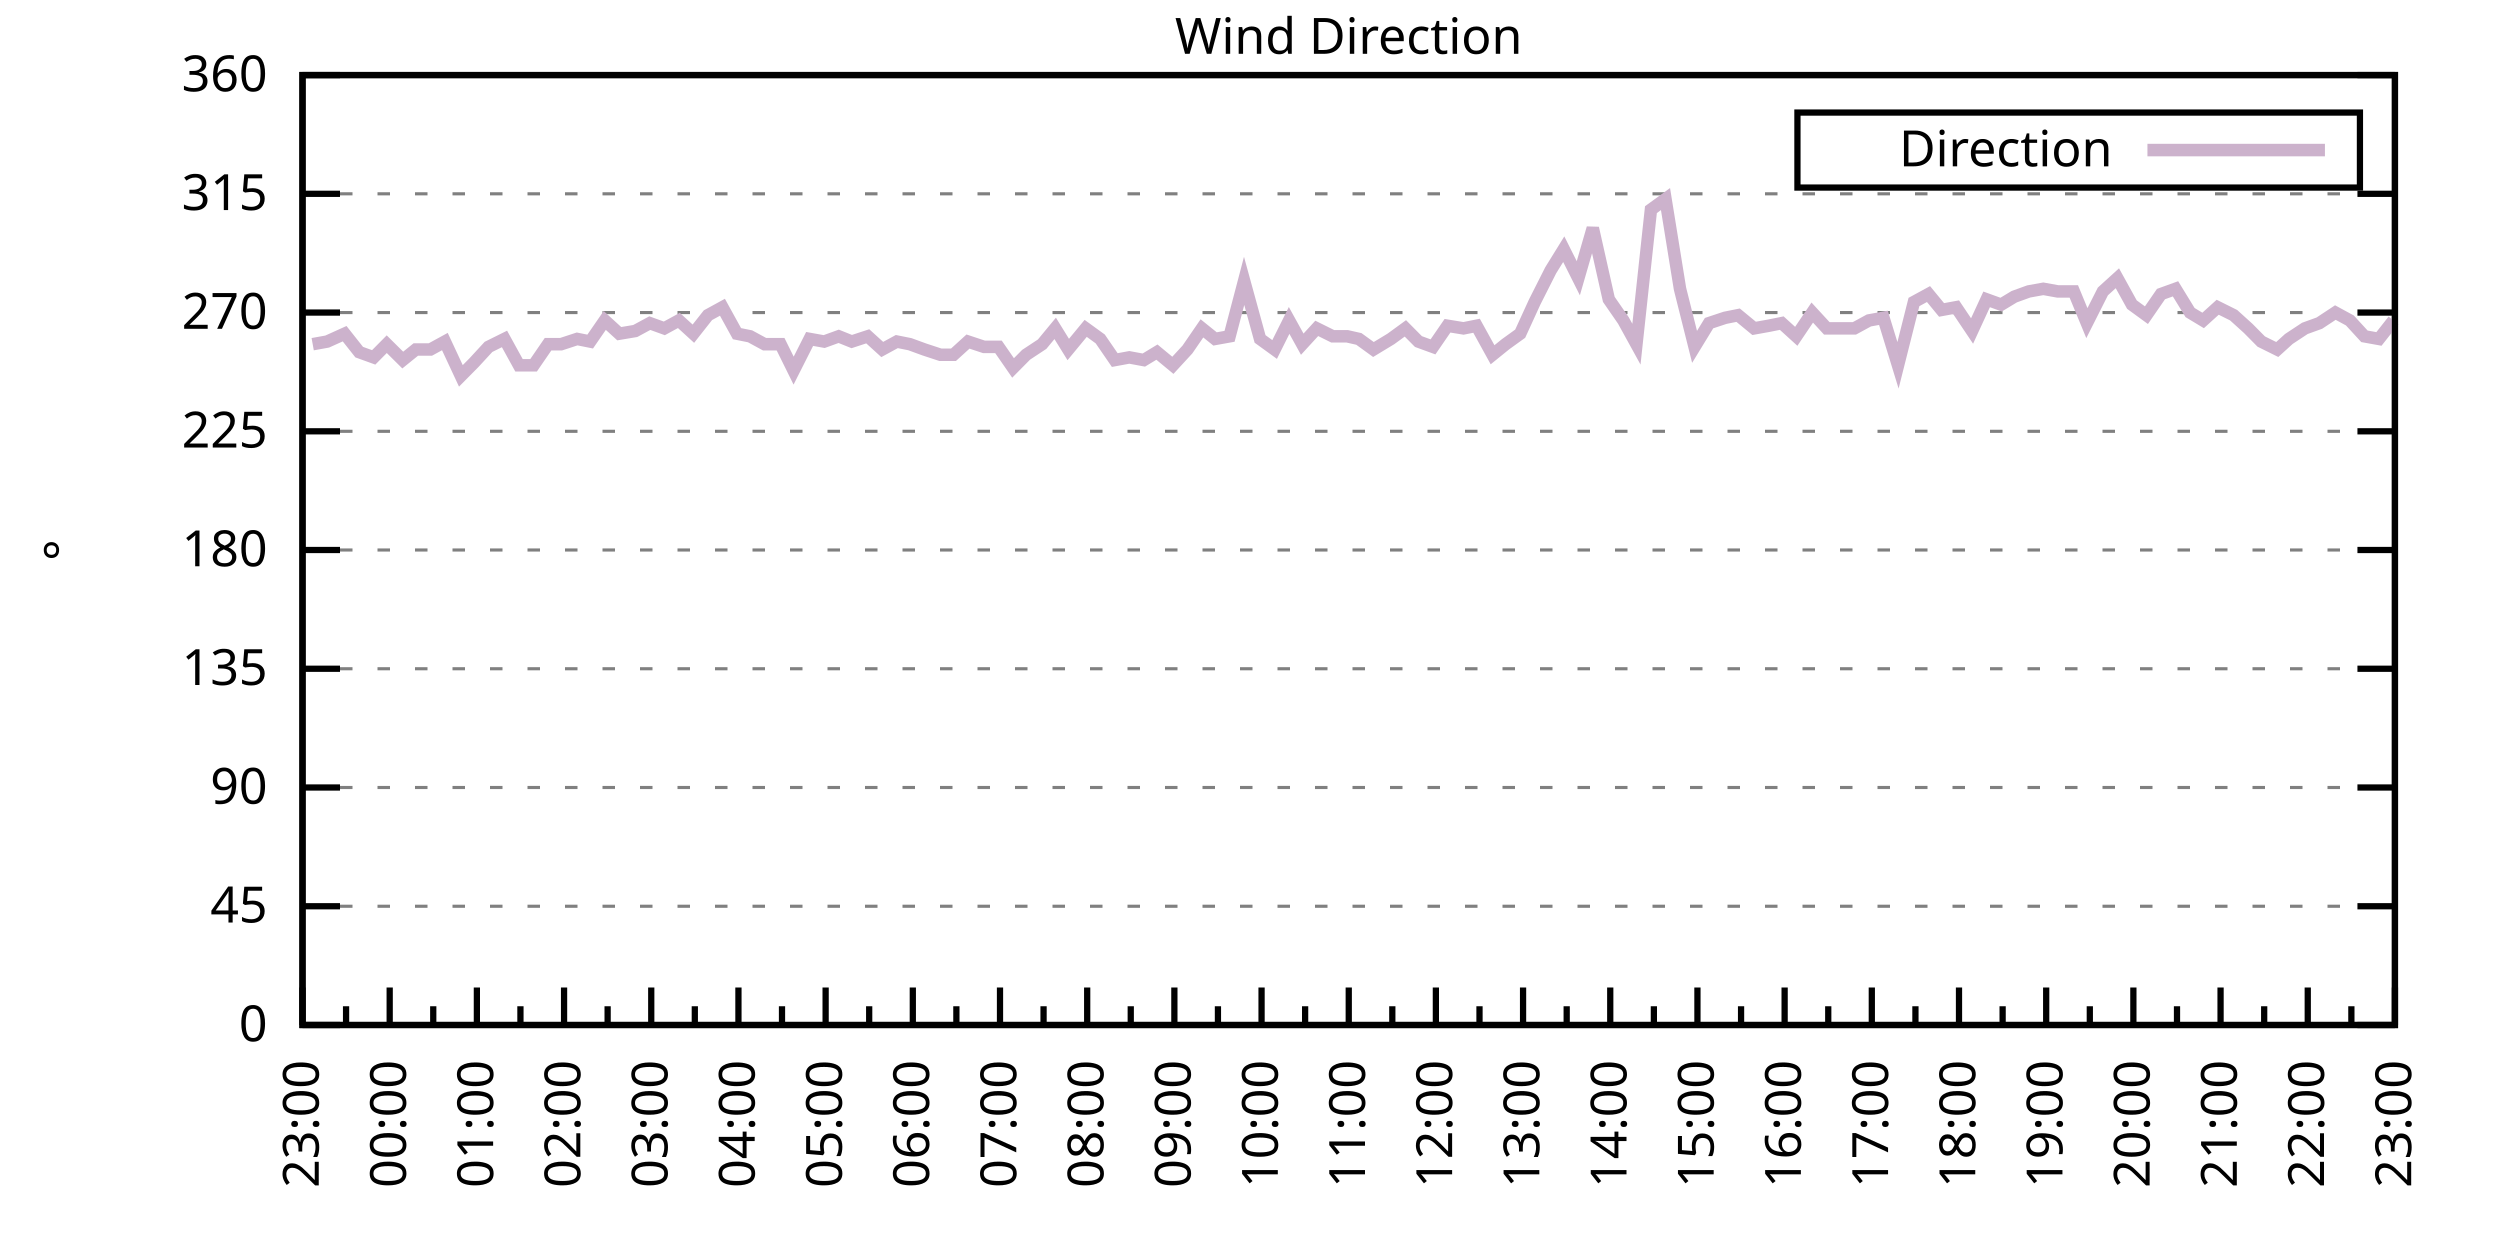
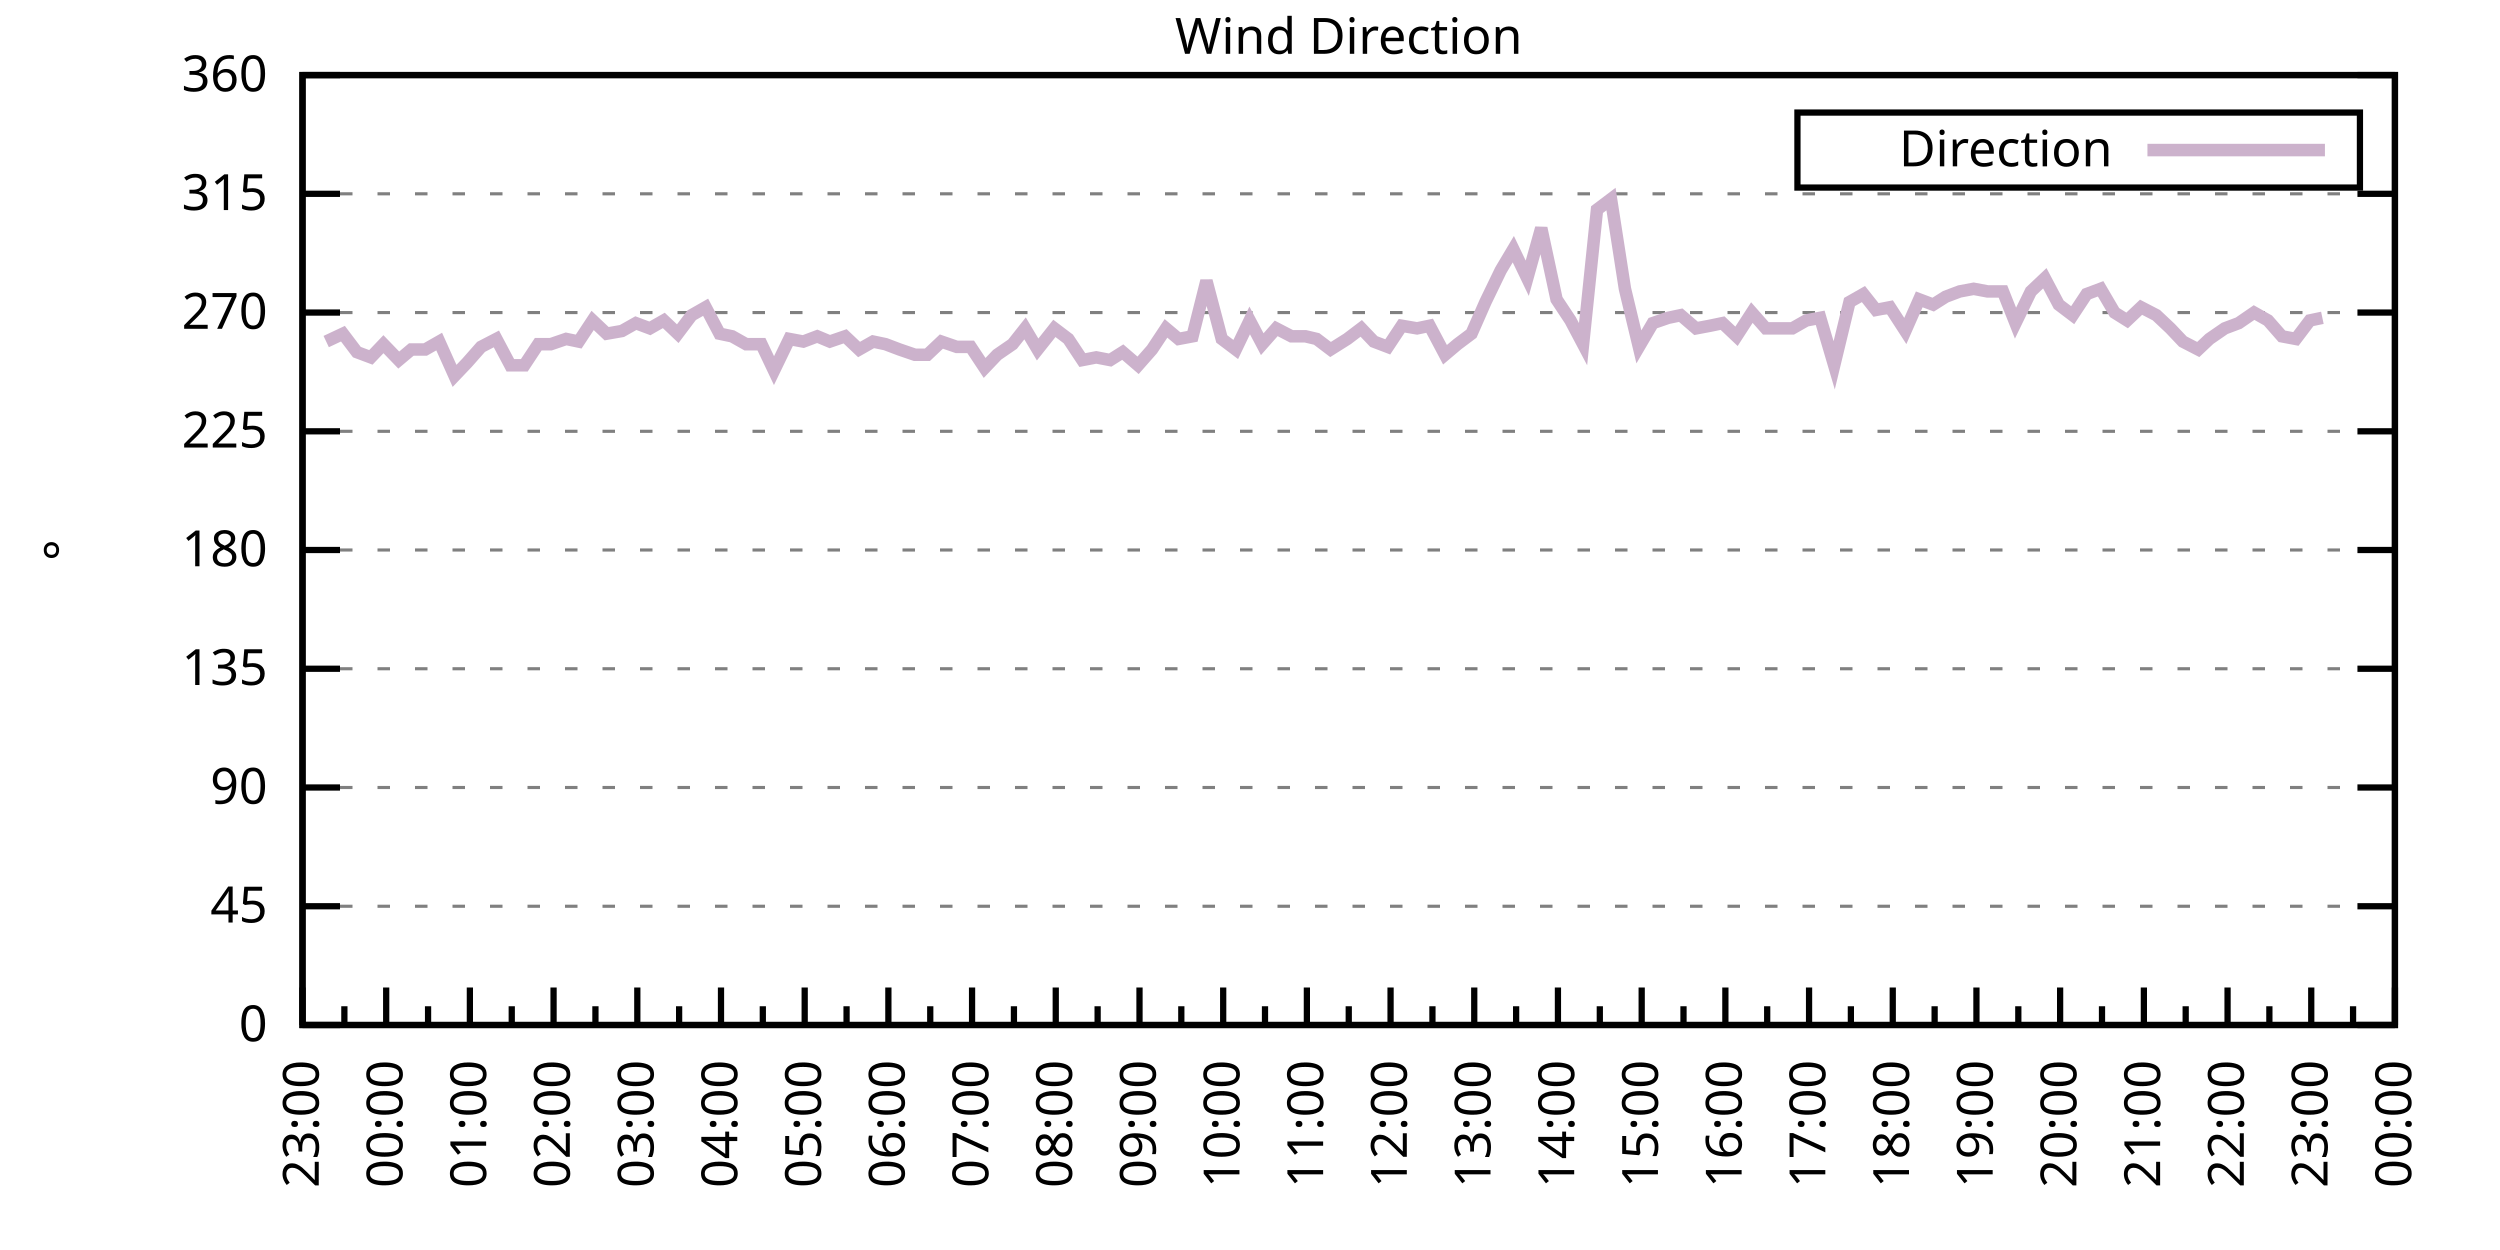
<svg xmlns="http://www.w3.org/2000/svg" xmlns:xlink="http://www.w3.org/1999/xlink" width="400" height="200" viewBox="0 0 400 200">
  <g id="gnuplot_canvas">
    <rect x="0" y="0" width="400" height="200" fill="none" />
    <defs>
      <circle id="gpDot" r="0.5" stroke-width="0.5" stroke="currentColor" />
      <path id="gpPt0" stroke-width="0.333" stroke="currentColor" d="M-1,0 h2 M0,-1 v2" />
      <path id="gpPt1" stroke-width="0.333" stroke="currentColor" d="M-1,-1 L1,1 M1,-1 L-1,1" />
      <path id="gpPt2" stroke-width="0.333" stroke="currentColor" d="M-1,0 L1,0 M0,-1 L0,1 M-1,-1 L1,1 M-1,1 L1,-1" />
      <rect id="gpPt3" stroke-width="0.333" stroke="currentColor" x="-1" y="-1" width="2" height="2" />
      <rect id="gpPt4" stroke-width="0.333" stroke="currentColor" fill="currentColor" x="-1" y="-1" width="2" height="2" />
      <circle id="gpPt5" stroke-width="0.333" stroke="currentColor" cx="0" cy="0" r="1" />
      <use xlink:href="#gpPt5" id="gpPt6" fill="currentColor" stroke="none" />
      <path id="gpPt7" stroke-width="0.333" stroke="currentColor" d="M0,-1.33 L-1.33,0.67 L1.33,0.67 z" />
      <use xlink:href="#gpPt7" id="gpPt8" fill="currentColor" stroke="none" />
      <use xlink:href="#gpPt7" id="gpPt9" stroke="currentColor" transform="rotate(180)" />
      <use xlink:href="#gpPt9" id="gpPt10" fill="currentColor" stroke="none" />
      <use xlink:href="#gpPt3" id="gpPt11" stroke="currentColor" transform="rotate(45)" />
      <use xlink:href="#gpPt11" id="gpPt12" fill="currentColor" stroke="none" />
      <path id="gpPt13" stroke-width="0.333" stroke="currentColor" d="M0,1.330 L1.265,0.411 L0.782,-1.067 L-0.782,-1.076 L-1.265,0.411 z" />
      <use xlink:href="#gpPt13" id="gpPt14" fill="currentColor" stroke="none" />
      <filter id="textbox" filterUnits="objectBoundingBox" x="0" y="0" height="1" width="1">
        <feFlood flood-color="white" flood-opacity="1" result="bgnd" />
        <feComposite in="SourceGraphic" in2="bgnd" operator="atop" />
      </filter>
      <filter id="greybox" filterUnits="objectBoundingBox" x="0" y="0" height="1" width="1">
        <feFlood flood-color="lightgrey" flood-opacity="1" result="grey" />
        <feComposite in="SourceGraphic" in2="grey" operator="atop" />
      </filter>
    </defs>
    <g fill="none" color="white" stroke="currentColor" stroke-width="1.00" stroke-linecap="butt" stroke-linejoin="miter">
</g>
    <g fill="none" color="black" stroke="currentColor" stroke-width="1.00" stroke-linecap="butt" stroke-linejoin="miter">
      <g stroke="none" shape-rendering="crispEdges">
        <polygon fill="rgb(255, 255, 255)" points="48.40,164.00 383.18,164.00 383.18,12.02 48.40,12.02 " />
      </g>
    </g>
    <g fill="none" color="black" stroke="currentColor" stroke-width="1.00" stroke-linecap="butt" stroke-linejoin="miter">
</g>
    <g fill="none" color="black" stroke="black" stroke-width="0.50" stroke-linecap="butt" stroke-linejoin="miter">
</g>
    <g fill="none" color="gray" stroke="currentColor" stroke-width="0.50" stroke-linecap="butt" stroke-linejoin="miter">
      <path stroke="gray" stroke-dasharray="2,4" class="gridline" d="M48.40,164.00 L383.19,164.00  " />
    </g>
    <g fill="none" color="gray" stroke="gray" stroke-width="1.00" stroke-linecap="butt" stroke-linejoin="miter">
</g>
    <g fill="none" color="black" stroke="currentColor" stroke-width="1.00" stroke-linecap="butt" stroke-linejoin="miter">
      <path stroke="black" d="M48.40,164.00 L54.40,164.00 M383.19,164.00 L377.19,164.00  " />
      <g transform="translate(42.80,166.60)" stroke="none" fill="black" font-family="Sans" font-size="8.00" text-anchor="end">
        <text>
          <tspan font-family="Sans"> 0</tspan>
        </text>
      </g>
    </g>
    <g fill="none" color="black" stroke="currentColor" stroke-width="1.00" stroke-linecap="butt" stroke-linejoin="miter">
</g>
    <g fill="none" color="black" stroke="black" stroke-width="0.50" stroke-linecap="butt" stroke-linejoin="miter">
</g>
    <g fill="none" color="gray" stroke="currentColor" stroke-width="0.50" stroke-linecap="butt" stroke-linejoin="miter">
      <path stroke="gray" stroke-dasharray="2,4" class="gridline" d="M48.40,145.00 L383.19,145.00  " />
    </g>
    <g fill="none" color="gray" stroke="gray" stroke-width="1.00" stroke-linecap="butt" stroke-linejoin="miter">
</g>
    <g fill="none" color="black" stroke="currentColor" stroke-width="1.00" stroke-linecap="butt" stroke-linejoin="miter">
      <path stroke="black" d="M48.40,145.00 L54.40,145.00 M383.19,145.00 L377.19,145.00  " />
      <g transform="translate(42.80,147.60)" stroke="none" fill="black" font-family="Sans" font-size="8.00" text-anchor="end">
        <text>
          <tspan font-family="Sans"> 45</tspan>
        </text>
      </g>
    </g>
    <g fill="none" color="black" stroke="currentColor" stroke-width="1.00" stroke-linecap="butt" stroke-linejoin="miter">
</g>
    <g fill="none" color="black" stroke="black" stroke-width="0.50" stroke-linecap="butt" stroke-linejoin="miter">
</g>
    <g fill="none" color="gray" stroke="currentColor" stroke-width="0.50" stroke-linecap="butt" stroke-linejoin="miter">
      <path stroke="gray" stroke-dasharray="2,4" class="gridline" d="M48.40,126.00 L383.19,126.00  " />
    </g>
    <g fill="none" color="gray" stroke="gray" stroke-width="1.00" stroke-linecap="butt" stroke-linejoin="miter">
</g>
    <g fill="none" color="black" stroke="currentColor" stroke-width="1.00" stroke-linecap="butt" stroke-linejoin="miter">
      <path stroke="black" d="M48.40,126.00 L54.40,126.00 M383.19,126.00 L377.19,126.00  " />
      <g transform="translate(42.80,128.60)" stroke="none" fill="black" font-family="Sans" font-size="8.00" text-anchor="end">
        <text>
          <tspan font-family="Sans"> 90</tspan>
        </text>
      </g>
    </g>
    <g fill="none" color="black" stroke="currentColor" stroke-width="1.00" stroke-linecap="butt" stroke-linejoin="miter">
</g>
    <g fill="none" color="black" stroke="black" stroke-width="0.50" stroke-linecap="butt" stroke-linejoin="miter">
</g>
    <g fill="none" color="gray" stroke="currentColor" stroke-width="0.50" stroke-linecap="butt" stroke-linejoin="miter">
      <path stroke="gray" stroke-dasharray="2,4" class="gridline" d="M48.40,107.00 L383.19,107.00  " />
    </g>
    <g fill="none" color="gray" stroke="gray" stroke-width="1.00" stroke-linecap="butt" stroke-linejoin="miter">
</g>
    <g fill="none" color="black" stroke="currentColor" stroke-width="1.00" stroke-linecap="butt" stroke-linejoin="miter">
      <path stroke="black" d="M48.40,107.00 L54.40,107.00 M383.19,107.00 L377.19,107.00  " />
      <g transform="translate(42.80,109.60)" stroke="none" fill="black" font-family="Sans" font-size="8.00" text-anchor="end">
        <text>
          <tspan font-family="Sans"> 135</tspan>
        </text>
      </g>
    </g>
    <g fill="none" color="black" stroke="currentColor" stroke-width="1.00" stroke-linecap="butt" stroke-linejoin="miter">
</g>
    <g fill="none" color="black" stroke="black" stroke-width="0.50" stroke-linecap="butt" stroke-linejoin="miter">
</g>
    <g fill="none" color="gray" stroke="currentColor" stroke-width="0.50" stroke-linecap="butt" stroke-linejoin="miter">
      <path stroke="gray" stroke-dasharray="2,4" class="gridline" d="M48.40,88.00 L383.19,88.00  " />
    </g>
    <g fill="none" color="gray" stroke="gray" stroke-width="1.00" stroke-linecap="butt" stroke-linejoin="miter">
</g>
    <g fill="none" color="black" stroke="currentColor" stroke-width="1.00" stroke-linecap="butt" stroke-linejoin="miter">
      <path stroke="black" d="M48.40,88.00 L54.40,88.00 M383.19,88.00 L377.19,88.00  " />
      <g transform="translate(42.80,90.60)" stroke="none" fill="black" font-family="Sans" font-size="8.00" text-anchor="end">
        <text>
          <tspan font-family="Sans"> 180</tspan>
        </text>
      </g>
    </g>
    <g fill="none" color="black" stroke="currentColor" stroke-width="1.00" stroke-linecap="butt" stroke-linejoin="miter">
</g>
    <g fill="none" color="black" stroke="black" stroke-width="0.50" stroke-linecap="butt" stroke-linejoin="miter">
</g>
    <g fill="none" color="gray" stroke="currentColor" stroke-width="0.50" stroke-linecap="butt" stroke-linejoin="miter">
      <path stroke="gray" stroke-dasharray="2,4" class="gridline" d="M48.40,69.01 L383.19,69.01  " />
    </g>
    <g fill="none" color="gray" stroke="gray" stroke-width="1.00" stroke-linecap="butt" stroke-linejoin="miter">
</g>
    <g fill="none" color="black" stroke="currentColor" stroke-width="1.00" stroke-linecap="butt" stroke-linejoin="miter">
      <path stroke="black" d="M48.40,69.01 L54.40,69.01 M383.19,69.01 L377.19,69.01  " />
      <g transform="translate(42.80,71.61)" stroke="none" fill="black" font-family="Sans" font-size="8.00" text-anchor="end">
        <text>
          <tspan font-family="Sans"> 225</tspan>
        </text>
      </g>
    </g>
    <g fill="none" color="black" stroke="currentColor" stroke-width="1.00" stroke-linecap="butt" stroke-linejoin="miter">
</g>
    <g fill="none" color="black" stroke="black" stroke-width="0.50" stroke-linecap="butt" stroke-linejoin="miter">
</g>
    <g fill="none" color="gray" stroke="currentColor" stroke-width="0.50" stroke-linecap="butt" stroke-linejoin="miter">
      <path stroke="gray" stroke-dasharray="2,4" class="gridline" d="M48.40,50.01 L383.19,50.01  " />
    </g>
    <g fill="none" color="gray" stroke="gray" stroke-width="1.00" stroke-linecap="butt" stroke-linejoin="miter">
</g>
    <g fill="none" color="black" stroke="currentColor" stroke-width="1.00" stroke-linecap="butt" stroke-linejoin="miter">
      <path stroke="black" d="M48.40,50.01 L54.40,50.01 M383.19,50.01 L377.19,50.01  " />
      <g transform="translate(42.80,52.61)" stroke="none" fill="black" font-family="Sans" font-size="8.00" text-anchor="end">
        <text>
          <tspan font-family="Sans"> 270</tspan>
        </text>
      </g>
    </g>
    <g fill="none" color="black" stroke="currentColor" stroke-width="1.00" stroke-linecap="butt" stroke-linejoin="miter">
</g>
    <g fill="none" color="black" stroke="black" stroke-width="0.50" stroke-linecap="butt" stroke-linejoin="miter">
</g>
    <g fill="none" color="gray" stroke="currentColor" stroke-width="0.50" stroke-linecap="butt" stroke-linejoin="miter">
      <path stroke="gray" stroke-dasharray="2,4" class="gridline" d="M48.40,31.01 L383.19,31.01  " />
    </g>
    <g fill="none" color="gray" stroke="gray" stroke-width="1.00" stroke-linecap="butt" stroke-linejoin="miter">
</g>
    <g fill="none" color="black" stroke="currentColor" stroke-width="1.00" stroke-linecap="butt" stroke-linejoin="miter">
      <path stroke="black" d="M48.40,31.01 L54.40,31.01 M383.19,31.01 L377.19,31.01  " />
      <g transform="translate(42.80,33.61)" stroke="none" fill="black" font-family="Sans" font-size="8.00" text-anchor="end">
        <text>
          <tspan font-family="Sans"> 315</tspan>
        </text>
      </g>
    </g>
    <g fill="none" color="black" stroke="currentColor" stroke-width="1.00" stroke-linecap="butt" stroke-linejoin="miter">
</g>
    <g fill="none" color="black" stroke="black" stroke-width="0.50" stroke-linecap="butt" stroke-linejoin="miter">
</g>
    <g fill="none" color="gray" stroke="currentColor" stroke-width="0.50" stroke-linecap="butt" stroke-linejoin="miter">
      <path stroke="gray" stroke-dasharray="2,4" class="gridline" d="M48.40,12.01 L383.19,12.01  " />
    </g>
    <g fill="none" color="gray" stroke="gray" stroke-width="1.00" stroke-linecap="butt" stroke-linejoin="miter">
</g>
    <g fill="none" color="black" stroke="currentColor" stroke-width="1.00" stroke-linecap="butt" stroke-linejoin="miter">
      <path stroke="black" d="M48.40,12.01 L54.40,12.01 M383.19,12.01 L377.19,12.01  " />
      <g transform="translate(42.80,14.61)" stroke="none" fill="black" font-family="Sans" font-size="8.00" text-anchor="end">
        <text>
          <tspan font-family="Sans"> 360</tspan>
        </text>
      </g>
    </g>
    <g fill="none" color="black" stroke="currentColor" stroke-width="1.00" stroke-linecap="butt" stroke-linejoin="miter">
      <path stroke="black" d="M48.40,164.00 L48.40,158.00  " />
      <g transform="translate(51.00,169.60) rotate(270)" stroke="none" fill="black" font-family="Sans" font-size="8.00" text-anchor="end">
        <text>
          <tspan font-family="Sans">23:00</tspan>
        </text>
      </g>
    </g>
    <g fill="none" color="black" stroke="currentColor" stroke-width="1.00" stroke-linecap="butt" stroke-linejoin="miter">
-       <path stroke="black" d="M55.37,164.00 L55.37,161.00 M62.35,164.00 L62.35,158.00  " />
-       <g transform="translate(64.95,169.60) rotate(270)" stroke="none" fill="black" font-family="Sans" font-size="8.00" text-anchor="end">
+       <path stroke="black" d="M55.10,164.00 L55.10,161.00 M61.79,164.00 L61.79,158.00  " />
+       <g transform="translate(64.39,169.60) rotate(270)" stroke="none" fill="black" font-family="Sans" font-size="8.00" text-anchor="end">
        <text>
          <tspan font-family="Sans">00:00</tspan>
        </text>
      </g>
    </g>
    <g fill="none" color="black" stroke="currentColor" stroke-width="1.00" stroke-linecap="butt" stroke-linejoin="miter">
-       <path stroke="black" d="M69.32,164.00 L69.32,161.00 M76.30,164.00 L76.30,158.00  " />
-       <g transform="translate(78.90,169.60) rotate(270)" stroke="none" fill="black" font-family="Sans" font-size="8.00" text-anchor="end">
+       <path stroke="black" d="M68.49,164.00 L68.49,161.00 M75.18,164.00 L75.18,158.00  " />
+       <g transform="translate(77.78,169.60) rotate(270)" stroke="none" fill="black" font-family="Sans" font-size="8.00" text-anchor="end">
        <text>
          <tspan font-family="Sans">01:00</tspan>
        </text>
      </g>
    </g>
    <g fill="none" color="black" stroke="currentColor" stroke-width="1.00" stroke-linecap="butt" stroke-linejoin="miter">
-       <path stroke="black" d="M83.27,164.00 L83.27,161.00 M90.25,164.00 L90.25,158.00  " />
-       <g transform="translate(92.85,169.60) rotate(270)" stroke="none" fill="black" font-family="Sans" font-size="8.00" text-anchor="end">
+       <path stroke="black" d="M81.88,164.00 L81.88,161.00 M88.57,164.00 L88.57,158.00  " />
+       <g transform="translate(91.17,169.60) rotate(270)" stroke="none" fill="black" font-family="Sans" font-size="8.00" text-anchor="end">
        <text>
          <tspan font-family="Sans">02:00</tspan>
        </text>
      </g>
    </g>
    <g fill="none" color="black" stroke="currentColor" stroke-width="1.00" stroke-linecap="butt" stroke-linejoin="miter">
-       <path stroke="black" d="M97.22,164.00 L97.22,161.00 M104.20,164.00 L104.20,158.00  " />
-       <g transform="translate(106.80,169.60) rotate(270)" stroke="none" fill="black" font-family="Sans" font-size="8.00" text-anchor="end">
+       <path stroke="black" d="M95.27,164.00 L95.27,161.00 M101.97,164.00 L101.97,158.00  " />
+       <g transform="translate(104.57,169.60) rotate(270)" stroke="none" fill="black" font-family="Sans" font-size="8.00" text-anchor="end">
        <text>
          <tspan font-family="Sans">03:00</tspan>
        </text>
      </g>
    </g>
    <g fill="none" color="black" stroke="currentColor" stroke-width="1.00" stroke-linecap="butt" stroke-linejoin="miter">
-       <path stroke="black" d="M111.17,164.00 L111.17,161.00 M118.15,164.00 L118.15,158.00  " />
-       <g transform="translate(120.75,169.60) rotate(270)" stroke="none" fill="black" font-family="Sans" font-size="8.00" text-anchor="end">
+       <path stroke="black" d="M108.66,164.00 L108.66,161.00 M115.36,164.00 L115.36,158.00  " />
+       <g transform="translate(117.96,169.60) rotate(270)" stroke="none" fill="black" font-family="Sans" font-size="8.00" text-anchor="end">
        <text>
          <tspan font-family="Sans">04:00</tspan>
        </text>
      </g>
    </g>
    <g fill="none" color="black" stroke="currentColor" stroke-width="1.00" stroke-linecap="butt" stroke-linejoin="miter">
-       <path stroke="black" d="M125.12,164.00 L125.12,161.00 M132.10,164.00 L132.10,158.00  " />
-       <g transform="translate(134.70,169.60) rotate(270)" stroke="none" fill="black" font-family="Sans" font-size="8.00" text-anchor="end">
+       <path stroke="black" d="M122.05,164.00 L122.05,161.00 M128.75,164.00 L128.75,158.00  " />
+       <g transform="translate(131.35,169.60) rotate(270)" stroke="none" fill="black" font-family="Sans" font-size="8.00" text-anchor="end">
        <text>
          <tspan font-family="Sans">05:00</tspan>
        </text>
      </g>
    </g>
    <g fill="none" color="black" stroke="currentColor" stroke-width="1.00" stroke-linecap="butt" stroke-linejoin="miter">
-       <path stroke="black" d="M139.07,164.00 L139.07,161.00 M146.05,164.00 L146.05,158.00  " />
-       <g transform="translate(148.65,169.60) rotate(270)" stroke="none" fill="black" font-family="Sans" font-size="8.00" text-anchor="end">
+       <path stroke="black" d="M135.45,164.00 L135.45,161.00 M142.14,164.00 L142.14,158.00  " />
+       <g transform="translate(144.74,169.60) rotate(270)" stroke="none" fill="black" font-family="Sans" font-size="8.00" text-anchor="end">
        <text>
          <tspan font-family="Sans">06:00</tspan>
        </text>
      </g>
    </g>
    <g fill="none" color="black" stroke="currentColor" stroke-width="1.00" stroke-linecap="butt" stroke-linejoin="miter">
-       <path stroke="black" d="M153.02,164.00 L153.02,161.00 M160.00,164.00 L160.00,158.00  " />
-       <g transform="translate(162.60,169.60) rotate(270)" stroke="none" fill="black" font-family="Sans" font-size="8.00" text-anchor="end">
+       <path stroke="black" d="M148.84,164.00 L148.84,161.00 M155.53,164.00 L155.53,158.00  " />
+       <g transform="translate(158.13,169.60) rotate(270)" stroke="none" fill="black" font-family="Sans" font-size="8.00" text-anchor="end">
        <text>
          <tspan font-family="Sans">07:00</tspan>
        </text>
      </g>
    </g>
    <g fill="none" color="black" stroke="currentColor" stroke-width="1.00" stroke-linecap="butt" stroke-linejoin="miter">
-       <path stroke="black" d="M166.97,164.00 L166.97,161.00 M173.95,164.00 L173.95,158.00  " />
-       <g transform="translate(176.55,169.60) rotate(270)" stroke="none" fill="black" font-family="Sans" font-size="8.00" text-anchor="end">
+       <path stroke="black" d="M162.23,164.00 L162.23,161.00 M168.92,164.00 L168.92,158.00  " />
+       <g transform="translate(171.52,169.60) rotate(270)" stroke="none" fill="black" font-family="Sans" font-size="8.00" text-anchor="end">
        <text>
          <tspan font-family="Sans">08:00</tspan>
        </text>
      </g>
    </g>
    <g fill="none" color="black" stroke="currentColor" stroke-width="1.00" stroke-linecap="butt" stroke-linejoin="miter">
-       <path stroke="black" d="M180.92,164.00 L180.92,161.00 M187.90,164.00 L187.90,158.00  " />
-       <g transform="translate(190.50,169.60) rotate(270)" stroke="none" fill="black" font-family="Sans" font-size="8.00" text-anchor="end">
+       <path stroke="black" d="M175.62,164.00 L175.62,161.00 M182.32,164.00 L182.32,158.00  " />
+       <g transform="translate(184.92,169.60) rotate(270)" stroke="none" fill="black" font-family="Sans" font-size="8.00" text-anchor="end">
        <text>
          <tspan font-family="Sans">09:00</tspan>
        </text>
      </g>
    </g>
    <g fill="none" color="black" stroke="currentColor" stroke-width="1.00" stroke-linecap="butt" stroke-linejoin="miter">
-       <path stroke="black" d="M194.87,164.00 L194.87,161.00 M201.85,164.00 L201.85,158.00  " />
-       <g transform="translate(204.45,169.60) rotate(270)" stroke="none" fill="black" font-family="Sans" font-size="8.00" text-anchor="end">
+       <path stroke="black" d="M189.01,164.00 L189.01,161.00 M195.71,164.00 L195.71,158.00  " />
+       <g transform="translate(198.31,169.60) rotate(270)" stroke="none" fill="black" font-family="Sans" font-size="8.00" text-anchor="end">
        <text>
          <tspan font-family="Sans">10:00</tspan>
        </text>
      </g>
    </g>
    <g fill="none" color="black" stroke="currentColor" stroke-width="1.00" stroke-linecap="butt" stroke-linejoin="miter">
-       <path stroke="black" d="M208.82,164.00 L208.82,161.00 M215.80,164.00 L215.80,158.00  " />
-       <g transform="translate(218.40,169.60) rotate(270)" stroke="none" fill="black" font-family="Sans" font-size="8.00" text-anchor="end">
+       <path stroke="black" d="M202.40,164.00 L202.40,161.00 M209.10,164.00 L209.10,158.00  " />
+       <g transform="translate(211.70,169.60) rotate(270)" stroke="none" fill="black" font-family="Sans" font-size="8.00" text-anchor="end">
        <text>
          <tspan font-family="Sans">11:00</tspan>
        </text>
      </g>
    </g>
    <g fill="none" color="black" stroke="currentColor" stroke-width="1.00" stroke-linecap="butt" stroke-linejoin="miter">
-       <path stroke="black" d="M222.77,164.00 L222.77,161.00 M229.74,164.00 L229.74,158.00  " />
-       <g transform="translate(232.34,169.60) rotate(270)" stroke="none" fill="black" font-family="Sans" font-size="8.00" text-anchor="end">
+       <path stroke="black" d="M215.80,164.00 L215.80,161.00 M222.49,164.00 L222.49,158.00  " />
+       <g transform="translate(225.09,169.60) rotate(270)" stroke="none" fill="black" font-family="Sans" font-size="8.00" text-anchor="end">
        <text>
          <tspan font-family="Sans">12:00</tspan>
        </text>
      </g>
    </g>
    <g fill="none" color="black" stroke="currentColor" stroke-width="1.00" stroke-linecap="butt" stroke-linejoin="miter">
-       <path stroke="black" d="M236.72,164.00 L236.72,161.00 M243.69,164.00 L243.69,158.00  " />
-       <g transform="translate(246.29,169.60) rotate(270)" stroke="none" fill="black" font-family="Sans" font-size="8.00" text-anchor="end">
+       <path stroke="black" d="M229.19,164.00 L229.19,161.00 M235.88,164.00 L235.88,158.00  " />
+       <g transform="translate(238.48,169.60) rotate(270)" stroke="none" fill="black" font-family="Sans" font-size="8.00" text-anchor="end">
        <text>
          <tspan font-family="Sans">13:00</tspan>
        </text>
      </g>
    </g>
    <g fill="none" color="black" stroke="currentColor" stroke-width="1.00" stroke-linecap="butt" stroke-linejoin="miter">
-       <path stroke="black" d="M250.67,164.00 L250.67,161.00 M257.64,164.00 L257.64,158.00  " />
-       <g transform="translate(260.24,169.60) rotate(270)" stroke="none" fill="black" font-family="Sans" font-size="8.00" text-anchor="end">
+       <path stroke="black" d="M242.58,164.00 L242.58,161.00 M249.27,164.00 L249.27,158.00  " />
+       <g transform="translate(251.87,169.60) rotate(270)" stroke="none" fill="black" font-family="Sans" font-size="8.00" text-anchor="end">
        <text>
          <tspan font-family="Sans">14:00</tspan>
        </text>
      </g>
    </g>
    <g fill="none" color="black" stroke="currentColor" stroke-width="1.00" stroke-linecap="butt" stroke-linejoin="miter">
-       <path stroke="black" d="M264.62,164.00 L264.62,161.00 M271.59,164.00 L271.59,158.00  " />
-       <g transform="translate(274.19,169.60) rotate(270)" stroke="none" fill="black" font-family="Sans" font-size="8.00" text-anchor="end">
+       <path stroke="black" d="M255.97,164.00 L255.97,161.00 M262.67,164.00 L262.67,158.00  " />
+       <g transform="translate(265.27,169.60) rotate(270)" stroke="none" fill="black" font-family="Sans" font-size="8.00" text-anchor="end">
        <text>
          <tspan font-family="Sans">15:00</tspan>
        </text>
      </g>
    </g>
    <g fill="none" color="black" stroke="currentColor" stroke-width="1.00" stroke-linecap="butt" stroke-linejoin="miter">
-       <path stroke="black" d="M278.57,164.00 L278.57,161.00 M285.54,164.00 L285.54,158.00  " />
-       <g transform="translate(288.14,169.60) rotate(270)" stroke="none" fill="black" font-family="Sans" font-size="8.00" text-anchor="end">
+       <path stroke="black" d="M269.36,164.00 L269.36,161.00 M276.06,164.00 L276.06,158.00  " />
+       <g transform="translate(278.66,169.60) rotate(270)" stroke="none" fill="black" font-family="Sans" font-size="8.00" text-anchor="end">
        <text>
          <tspan font-family="Sans">16:00</tspan>
        </text>
      </g>
    </g>
    <g fill="none" color="black" stroke="currentColor" stroke-width="1.00" stroke-linecap="butt" stroke-linejoin="miter">
-       <path stroke="black" d="M292.52,164.00 L292.52,161.00 M299.49,164.00 L299.49,158.00  " />
-       <g transform="translate(302.09,169.60) rotate(270)" stroke="none" fill="black" font-family="Sans" font-size="8.00" text-anchor="end">
+       <path stroke="black" d="M282.75,164.00 L282.75,161.00 M289.45,164.00 L289.45,158.00  " />
+       <g transform="translate(292.05,169.60) rotate(270)" stroke="none" fill="black" font-family="Sans" font-size="8.00" text-anchor="end">
        <text>
          <tspan font-family="Sans">17:00</tspan>
        </text>
      </g>
    </g>
    <g fill="none" color="black" stroke="currentColor" stroke-width="1.00" stroke-linecap="butt" stroke-linejoin="miter">
-       <path stroke="black" d="M306.47,164.00 L306.47,161.00 M313.44,164.00 L313.44,158.00  " />
-       <g transform="translate(316.04,169.60) rotate(270)" stroke="none" fill="black" font-family="Sans" font-size="8.00" text-anchor="end">
+       <path stroke="black" d="M296.14,164.00 L296.14,161.00 M302.84,164.00 L302.84,158.00  " />
+       <g transform="translate(305.44,169.60) rotate(270)" stroke="none" fill="black" font-family="Sans" font-size="8.00" text-anchor="end">
        <text>
          <tspan font-family="Sans">18:00</tspan>
        </text>
      </g>
    </g>
    <g fill="none" color="black" stroke="currentColor" stroke-width="1.00" stroke-linecap="butt" stroke-linejoin="miter">
-       <path stroke="black" d="M320.42,164.00 L320.42,161.00 M327.39,164.00 L327.39,158.00  " />
-       <g transform="translate(329.99,169.60) rotate(270)" stroke="none" fill="black" font-family="Sans" font-size="8.00" text-anchor="end">
+       <path stroke="black" d="M309.54,164.00 L309.54,161.00 M316.23,164.00 L316.23,158.00  " />
+       <g transform="translate(318.83,169.60) rotate(270)" stroke="none" fill="black" font-family="Sans" font-size="8.00" text-anchor="end">
        <text>
          <tspan font-family="Sans">19:00</tspan>
        </text>
      </g>
    </g>
    <g fill="none" color="black" stroke="currentColor" stroke-width="1.00" stroke-linecap="butt" stroke-linejoin="miter">
-       <path stroke="black" d="M334.37,164.00 L334.37,161.00 M341.34,164.00 L341.34,158.00  " />
-       <g transform="translate(343.94,169.60) rotate(270)" stroke="none" fill="black" font-family="Sans" font-size="8.00" text-anchor="end">
+       <path stroke="black" d="M322.93,164.00 L322.93,161.00 M329.62,164.00 L329.62,158.00  " />
+       <g transform="translate(332.22,169.60) rotate(270)" stroke="none" fill="black" font-family="Sans" font-size="8.00" text-anchor="end">
        <text>
          <tspan font-family="Sans">20:00</tspan>
        </text>
      </g>
    </g>
    <g fill="none" color="black" stroke="currentColor" stroke-width="1.00" stroke-linecap="butt" stroke-linejoin="miter">
-       <path stroke="black" d="M348.32,164.00 L348.32,161.00 M355.29,164.00 L355.29,158.00  " />
-       <g transform="translate(357.89,169.60) rotate(270)" stroke="none" fill="black" font-family="Sans" font-size="8.00" text-anchor="end">
+       <path stroke="black" d="M336.32,164.00 L336.32,161.00 M343.02,164.00 L343.02,158.00  " />
+       <g transform="translate(345.62,169.60) rotate(270)" stroke="none" fill="black" font-family="Sans" font-size="8.00" text-anchor="end">
        <text>
          <tspan font-family="Sans">21:00</tspan>
        </text>
      </g>
    </g>
    <g fill="none" color="black" stroke="currentColor" stroke-width="1.00" stroke-linecap="butt" stroke-linejoin="miter">
-       <path stroke="black" d="M362.27,164.00 L362.27,161.00 M369.24,164.00 L369.24,158.00  " />
-       <g transform="translate(371.84,169.60) rotate(270)" stroke="none" fill="black" font-family="Sans" font-size="8.00" text-anchor="end">
+       <path stroke="black" d="M349.71,164.00 L349.71,161.00 M356.41,164.00 L356.41,158.00  " />
+       <g transform="translate(359.01,169.60) rotate(270)" stroke="none" fill="black" font-family="Sans" font-size="8.00" text-anchor="end">
        <text>
          <tspan font-family="Sans">22:00</tspan>
        </text>
      </g>
    </g>
    <g fill="none" color="black" stroke="currentColor" stroke-width="1.00" stroke-linecap="butt" stroke-linejoin="miter">
-       <path stroke="black" d="M376.22,164.00 L376.22,161.00 M383.19,164.00 L383.19,158.00  " />
+       <path stroke="black" d="M363.10,164.00 L363.10,161.00 M369.80,164.00 L369.80,158.00  " />
+       <g transform="translate(372.40,169.60) rotate(270)" stroke="none" fill="black" font-family="Sans" font-size="8.00" text-anchor="end">
+         <text>
+           <tspan font-family="Sans">23:00</tspan>
+         </text>
+       </g>
+     </g>
+     <g fill="none" color="black" stroke="currentColor" stroke-width="1.00" stroke-linecap="butt" stroke-linejoin="miter">
+       <path stroke="black" d="M376.49,164.00 L376.49,161.00 M383.19,164.00 L383.19,158.00  " />
      <g transform="translate(385.79,169.60) rotate(270)" stroke="none" fill="black" font-family="Sans" font-size="8.00" text-anchor="end">
        <text>
-           <tspan font-family="Sans">23:00</tspan>
+           <tspan font-family="Sans">00:00</tspan>
        </text>
      </g>
    </g>
    <g fill="none" color="black" stroke="currentColor" stroke-width="1.00" stroke-linecap="butt" stroke-linejoin="miter">
</g>
    <g fill="none" color="black" stroke="currentColor" stroke-width="1.00" stroke-linecap="butt" stroke-linejoin="miter">
      <path stroke="black" d="M48.40,12.01 L48.40,164.00 L383.19,164.00 L383.19,12.01 L48.40,12.01 Z  " />
    </g>
    <g fill="none" color="black" stroke="currentColor" stroke-width="1.00" stroke-linecap="butt" stroke-linejoin="miter">
      <g transform="translate(12.80,88.01) rotate(270)" stroke="none" fill="black" font-family="Sans" font-size="8.00" text-anchor="middle">
        <text>
          <tspan font-family="Sans">°</tspan>
        </text>
      </g>
    </g>
    <g fill="none" color="black" stroke="currentColor" stroke-width="1.00" stroke-linecap="butt" stroke-linejoin="miter">
</g>
    <g fill="none" color="black" stroke="currentColor" stroke-width="1.00" stroke-linecap="butt" stroke-linejoin="miter">
      <path stroke="black" d="M287.59,30.01 L287.59,18.01 L377.59,18.01 L377.59,30.01 L287.59,30.01 Z  " />
    </g>
    <g id="Wind_direction_plot_1">
      <g fill="none" color="white" stroke="black" stroke-width="2.00" stroke-linecap="butt" stroke-linejoin="miter">
</g>
      <g fill="none" color="black" stroke="currentColor" stroke-width="2.00" stroke-linecap="butt" stroke-linejoin="miter">
        <g transform="translate(337.99,26.61)" stroke="none" fill="black" font-family="Sans" font-size="8.00" text-anchor="end">
          <text>
            <tspan font-family="Sans">Direction</tspan>
          </text>
        </g>
      </g>
      <g fill="none" color="black" stroke="currentColor" stroke-width="2.00" stroke-linecap="butt" stroke-linejoin="miter">
-         <path stroke="rgb(204, 178, 204)" d="M343.59,24.01 L371.99,24.01 M50.03,55.07 L52.35,54.65 L55.14,53.39 L57.47,56.34 L59.79,57.18 L61.88,55.07   L64.44,57.61 L66.53,55.92 L68.86,55.92 L71.18,54.65 L73.74,60.14 L75.83,58.03 L78.16,55.50 L80.72,54.23   L83.04,58.45 L85.37,58.45 L87.69,55.07 L89.78,55.07 L92.34,54.23 L94.43,54.65 L96.76,51.27 L99.08,53.39   L101.64,52.96 L103.97,51.70 L106.29,52.54 L108.62,51.27 L110.94,53.39 L113.27,50.43 L115.59,49.16 L117.92,53.39   L120.01,53.81 L122.33,55.07 L124.89,55.07 L126.98,59.30 L129.54,54.23 L131.87,54.65 L134.19,53.81 L136.28,54.65   L138.84,53.81 L141.16,55.92 L143.49,54.65 L145.58,55.07 L147.91,55.92 L150.46,56.76 L152.56,56.76 L154.88,54.65   L157.44,55.50 L159.76,55.50 L162.09,58.87 L164.18,56.76 L166.74,55.07 L168.83,52.54 L170.92,55.92 L173.71,52.54   L176.04,54.23 L178.36,57.61 L180.69,57.18 L183.01,57.61 L185.11,56.34 L187.66,58.45 L189.99,55.92 L192.31,52.54   L194.41,54.23 L196.73,53.81 L199.06,44.94 L201.61,54.23 L203.94,55.92 L206.26,51.27 L208.36,55.07 L210.68,52.54   L213.24,53.81 L215.56,53.81 L217.42,54.23 L219.75,55.92 L222.54,54.23 L224.86,52.54 L226.95,54.65 L229.28,55.50   L231.60,52.12 L234.16,52.54 L236.25,52.12 L238.81,56.76 L240.90,55.07 L243.23,53.39 L245.55,48.32 L248.11,43.25   L250.20,39.87 L252.53,44.52 L254.85,36.50 L257.41,47.90 L259.74,51.27 L261.83,55.07 L264.15,33.54 L266.48,31.85   L268.80,46.21 L271.13,55.50 L273.45,51.70 L276.01,50.85 L278.10,50.43 L280.66,52.54 L282.99,52.12 L285.08,51.70   L287.40,53.81 L289.96,50.01 L292.29,52.54 L294.15,52.54 L296.70,52.54 L299.03,51.27 L301.35,50.85 L303.68,58.45   L306.23,48.32 L308.56,47.05 L310.65,49.59 L312.98,49.16 L315.53,52.96 L317.86,47.90 L320.18,48.74 L322.28,47.47   L324.60,46.63 L326.93,46.21 L329.25,46.63 L331.81,46.63 L333.90,51.70 L336.46,46.63 L338.78,44.52 L341.11,48.74   L343.43,50.43 L345.76,47.05 L348.08,46.21 L350.41,50.01 L352.50,51.27 L354.83,49.16 L357.38,50.43 L359.71,52.54   L361.80,54.65 L364.36,55.92 L366.22,54.23 L368.78,52.54 L371.10,51.70 L373.66,50.01 L375.98,51.27 L378.31,53.81   L380.63,54.23 L382.96,51.27  " />
+         <path stroke="rgb(204, 178, 204)" d="M343.59,24.01 L371.99,24.01 M52.19,54.65 L54.87,53.39 L57.10,56.34 L59.34,57.18 L61.35,55.07 L63.80,57.61   L65.81,55.92 L68.04,55.92 L70.27,54.65 L72.73,60.14 L74.74,58.03 L76.97,55.50 L79.42,54.23 L81.66,58.45   L83.89,58.45 L86.12,55.07 L88.13,55.07 L90.58,54.23 L92.59,54.65 L94.82,51.27 L97.06,53.39 L99.51,52.96   L101.74,51.70 L103.98,52.54 L106.21,51.27 L108.44,53.39 L110.67,50.43 L112.90,49.16 L115.13,53.39 L117.14,53.81   L119.38,55.07 L121.83,55.07 L123.84,59.30 L126.29,54.23 L128.53,54.65 L130.76,53.81 L132.77,54.65 L135.22,53.81   L137.45,55.92 L139.69,54.65 L141.69,55.07 L143.93,55.92 L146.38,56.76 L148.39,56.76 L150.62,54.65 L153.08,55.50   L155.31,55.50 L157.54,58.87 L159.55,56.76 L162.01,55.07 L164.01,52.54 L166.02,55.92 L168.70,52.54 L170.93,54.23   L173.17,57.61 L175.40,57.18 L177.63,57.61 L179.64,56.34 L182.09,58.45 L184.32,55.92 L186.56,52.54 L188.57,54.23   L190.80,53.81 L193.03,44.94 L195.48,54.23 L197.72,55.92 L199.95,51.27 L201.96,55.07 L204.19,52.54 L206.64,53.81   L208.88,53.81 L210.66,54.23 L212.89,55.92 L215.57,54.23 L217.80,52.54 L219.81,54.65 L222.04,55.50 L224.28,52.12   L226.73,52.54 L228.74,52.12 L231.20,56.76 L233.20,55.07 L235.44,53.39 L237.67,48.32 L240.12,43.25 L242.13,39.87   L244.36,44.52 L246.60,36.50 L249.05,47.90 L251.28,51.27 L253.29,55.07 L255.52,33.54 L257.76,31.85 L259.99,46.21   L262.22,55.50 L264.45,51.70 L266.91,50.85 L268.92,50.43 L271.37,52.54 L273.60,52.12 L275.61,51.70 L277.84,53.81   L280.30,50.01 L282.53,52.54 L284.32,52.54 L286.77,52.54 L289.00,51.27 L291.23,50.85 L293.47,58.45 L295.92,48.32   L298.15,47.05 L300.16,49.59 L302.39,49.16 L304.85,52.96 L307.08,47.90 L309.31,48.74 L311.32,47.47 L313.55,46.63   L315.79,46.21 L318.02,46.63 L320.47,46.63 L322.48,51.70 L324.94,46.63 L327.17,44.52 L329.40,48.74 L331.63,50.43   L333.86,47.05 L336.10,46.21 L338.33,50.01 L340.34,51.27 L342.57,49.16 L345.02,50.43 L347.26,52.54 L349.26,54.65   L351.72,55.92 L353.51,54.23 L355.96,52.54 L358.19,51.70 L360.65,50.01 L362.88,51.27 L365.11,53.81 L367.34,54.23   L369.58,51.27 L371.58,50.85  " />
      </g>
    </g>
    <g fill="none" color="black" stroke="currentColor" stroke-width="2.00" stroke-linecap="butt" stroke-linejoin="miter">
</g>
    <g fill="none" color="black" stroke="black" stroke-width="1.00" stroke-linecap="butt" stroke-linejoin="miter">
</g>
    <g fill="none" color="black" stroke="currentColor" stroke-width="1.00" stroke-linecap="butt" stroke-linejoin="miter">
      <path stroke="black" d="M48.40,12.01 L48.40,164.00 L383.19,164.00 L383.19,12.01 L48.40,12.01 Z  " />
    </g>
    <g fill="none" color="black" stroke="currentColor" stroke-width="1.00" stroke-linecap="butt" stroke-linejoin="miter">
      <g transform="translate(215.79,8.61)" stroke="none" fill="black" font-family="Sans" font-size="8.00" text-anchor="middle">
        <text>
          <tspan font-family="Sans">Wind Direction</tspan>
        </text>
      </g>
    </g>
    <g fill="none" color="black" stroke="currentColor" stroke-width="1.00" stroke-linecap="butt" stroke-linejoin="miter">
</g>
  </g>
</svg>
